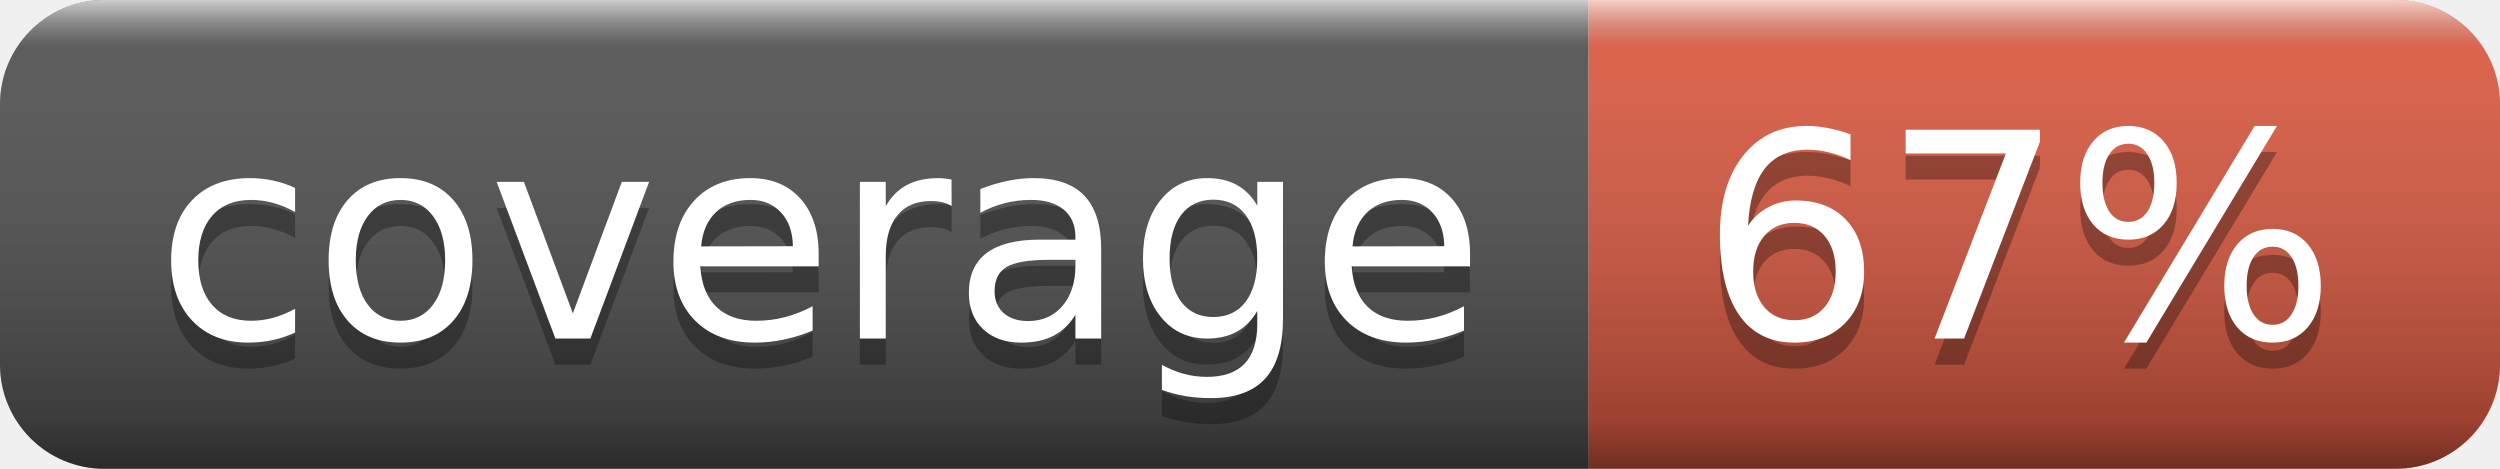
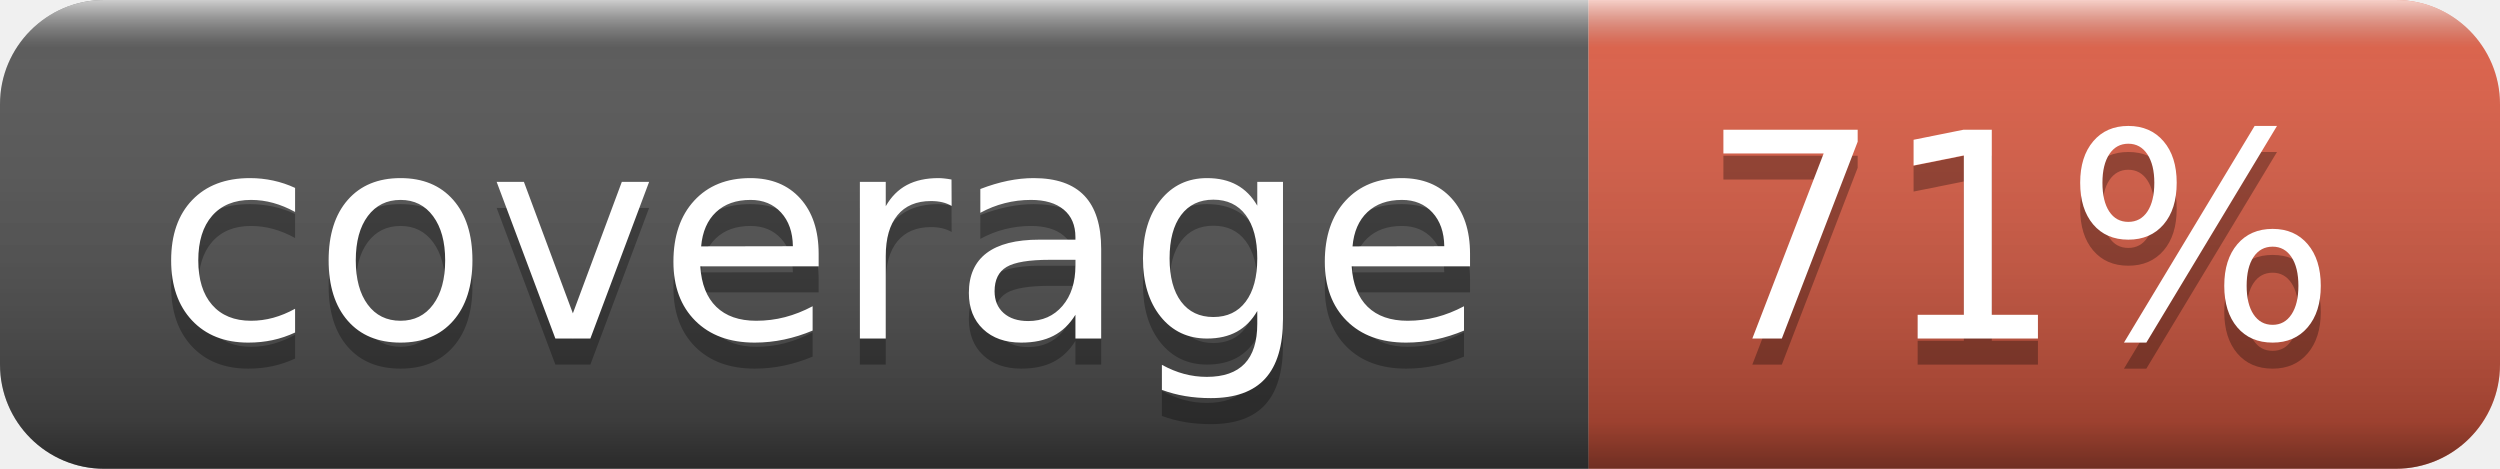
- <svg xmlns="http://www.w3.org/2000/svg" width="96" height="18" role="img" aria-label="coverage: 67%">
+ <svg xmlns="http://www.w3.org/2000/svg" width="96" height="18" role="img" aria-label="coverage: 71%">
  <linearGradient id="s" x2="0" y2="100%">
    <stop offset="0" stop-color="#fff" stop-opacity=".7" />
    <stop offset=".1" stop-color="#aaa" stop-opacity=".1" />
    <stop offset=".9" stop-color="#000" stop-opacity=".3" />
    <stop offset="1" stop-color="#000" stop-opacity=".5" />
  </linearGradient>
  <clipPath id="r">
    <rect width="96" height="18" rx="4" fill="#fff" />
  </clipPath>
  <g clip-path="url(#r)">
    <rect width="61" height="18" fill="#555" />
    <rect x="61" width="35" height="18" fill="#e05d44" />
    <rect width="96" height="18" fill="url(#s)" />
  </g>
  <g fill="#fff" text-anchor="middle" font-family="Verdana,Geneva,DejaVu Sans,sans-serif" text-rendering="geometricPrecision" font-size="110">
    <text aria-hidden="true" x="315" y="140" fill="#010101" fill-opacity=".3" transform="scale(.1)" textLength="510">coverage</text>
    <text x="315" y="130" transform="scale(.1)" fill="#fff" textLength="510">coverage</text>
-     <text aria-hidden="true" x="775" y="140" fill="#010101" fill-opacity=".3" transform="scale(.1)" textLength="250">67%</text>
-     <text x="775" y="130" transform="scale(.1)" fill="#fff" textLength="250">67%</text>
+     <text aria-hidden="true" x="775" y="140" fill="#010101" fill-opacity=".3" transform="scale(.1)" textLength="250">71%</text>
+     <text x="775" y="130" transform="scale(.1)" fill="#fff" textLength="250">71%</text>
  </g>
</svg>
